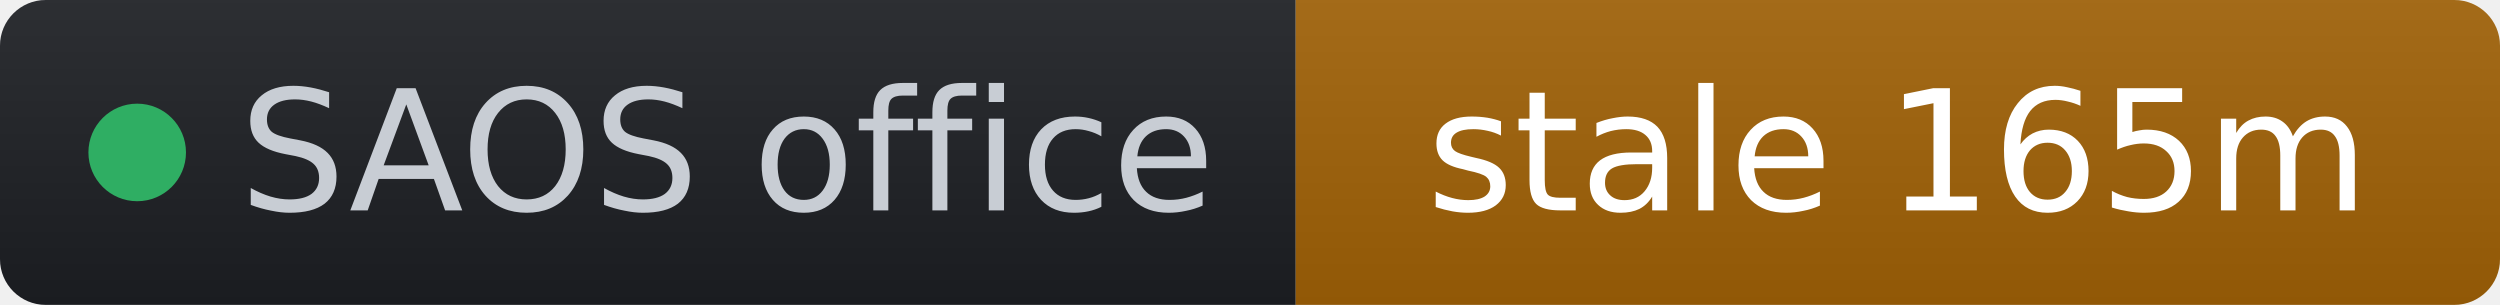
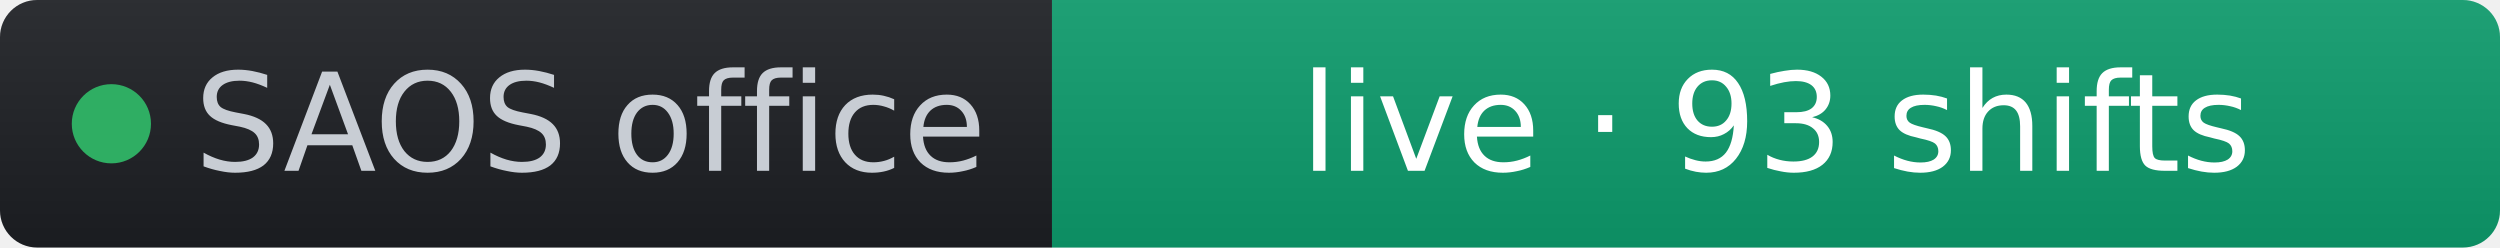
- <svg xmlns="http://www.w3.org/2000/svg" width="164" height="20" role="img" aria-label="SAOS office: stale 165m" viewBox="0 0 164 20" font-family="Verdana,Geneva,DejaVu Sans,sans-serif">
+ <svg xmlns="http://www.w3.org/2000/svg" width="202" height="20" role="img" aria-label="SAOS office: live · 93 shifts" viewBox="0 0 202 20" font-family="Verdana,Geneva,DejaVu Sans,sans-serif">
  <linearGradient id="s" x2="0" y2="100%">
    <stop offset="0" stop-color="#bbb" stop-opacity=".1" />
    <stop offset="1" stop-opacity=".1" />
  </linearGradient>
  <clipPath id="r">
-     <rect width="164" height="20" rx="3" fill="#fff" />
+     <rect width="202" height="20" rx="3" fill="#fff" />
  </clipPath>
  <g clip-path="url(#r)">
    <rect width="85" height="20" fill="#1d1f24" />
-     <rect x="85" width="79" height="20" fill="#a16207" />
-     <rect width="164" height="20" fill="url(#s)" />
+     <rect x="85" width="117" height="20" fill="#0d9d6d" />
+     <rect width="202" height="20" fill="url(#s)" />
  </g>
  <g fill="#fff" text-anchor="middle" font-size="11">
    <circle cx="9" cy="10" r="3.2" fill="#2fae63" />
    <text x="15.7" y="13.8" fill="#c8cdd4" text-anchor="start">SAOS office</text>
-     <text x="124.5" y="13.8" fill="#ffffff">stale 165m</text>
+     <text x="143.5" y="13.8" fill="#ffffff">live · 93 shifts</text>
  </g>
</svg>
